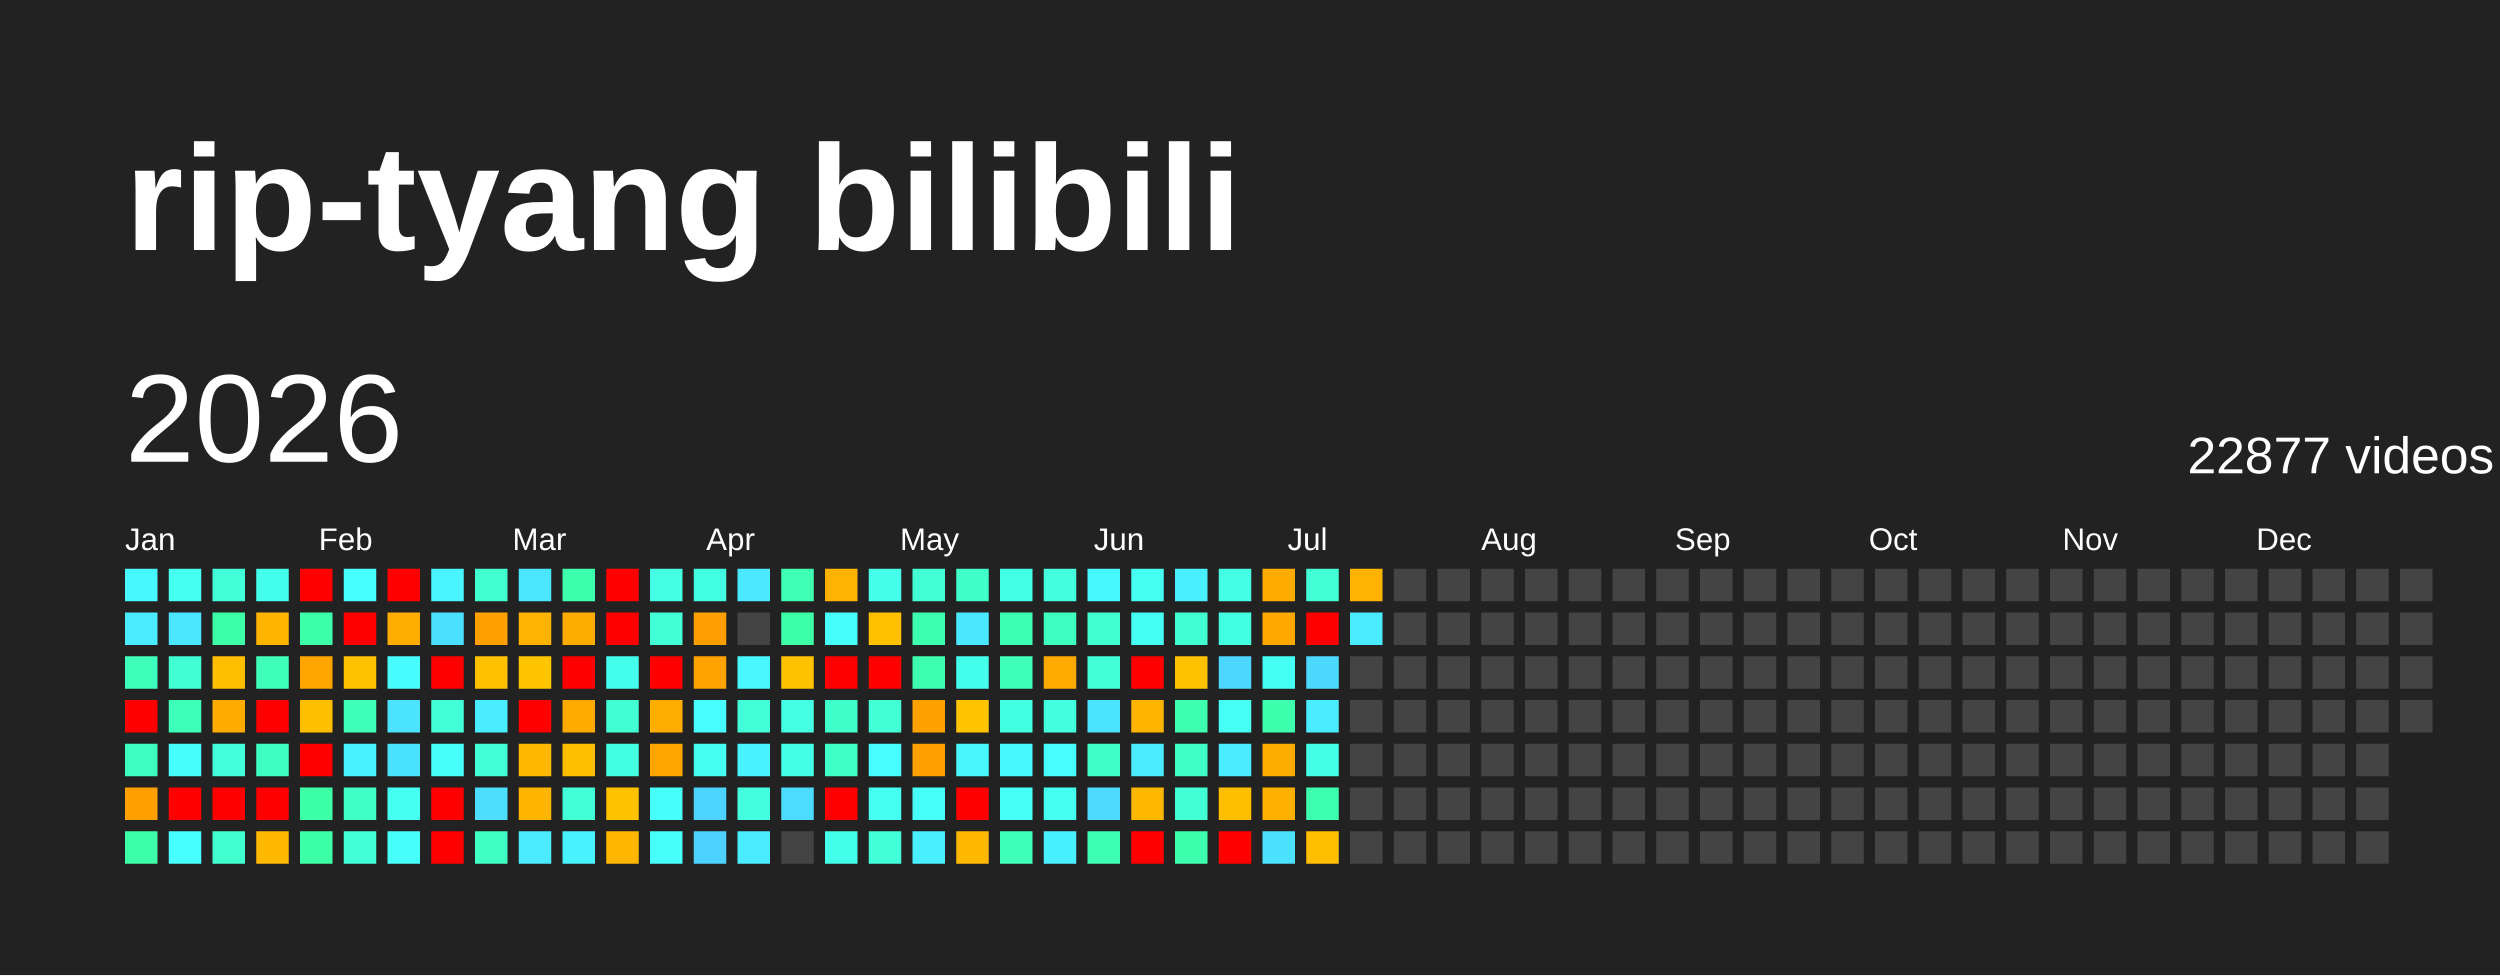
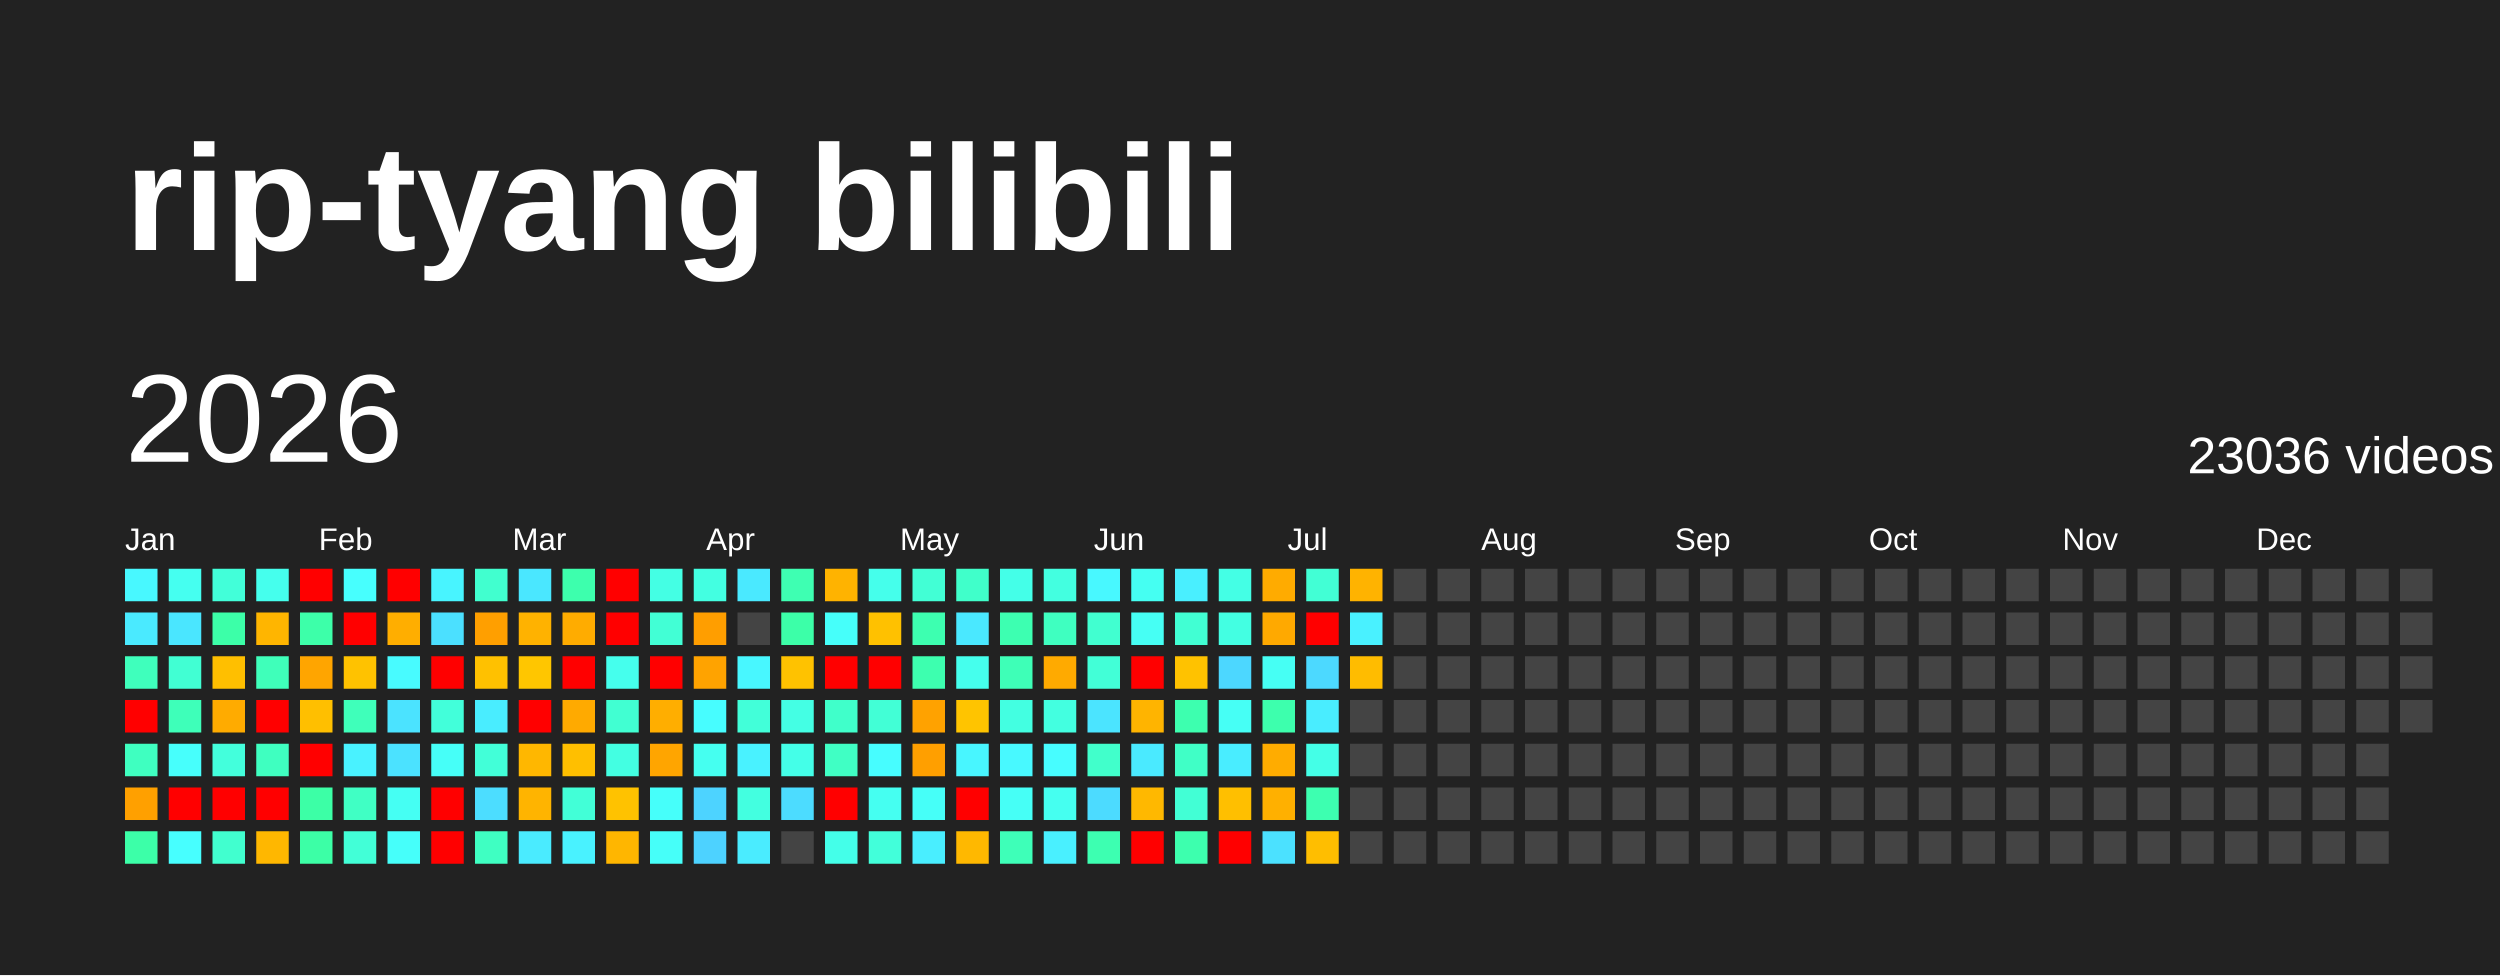
<svg xmlns="http://www.w3.org/2000/svg" baseProfile="full" height="78mm" version="1.1" viewBox="0,0,200,78" width="200mm">
  <defs />
  <rect fill="#222222" height="78" width="200" x="0" y="0" />
  <text fill="#FFFFFF" style="font-size:12px; font-family:Arial; font-weight:bold;" x="10" y="20">rip-tyang bilibili</text>
  <text dominant-baseline="hanging" fill="#FFFFFF" style="font-size:10.0px; font-family:Arial;" x="10" y="30">2026</text>
-   <text dominant-baseline="hanging" fill="#FFFFFF" style="font-size:4.125px; font-family:Arial;" x="175" y="35">22877 videos</text>
+   <text dominant-baseline="hanging" fill="#FFFFFF" style="font-size:4.125px; font-family:Arial;" x="175" y="35">23036 videos</text>
  <text fill="#FFFFFF" style="font-size:2.5px; font-family:Arial" x="10.0" y="44">Jan</text>
  <text fill="#FFFFFF" style="font-size:2.5px; font-family:Arial" x="25.5" y="44">Feb</text>
  <text fill="#FFFFFF" style="font-size:2.5px; font-family:Arial" x="41.0" y="44">Mar</text>
  <text fill="#FFFFFF" style="font-size:2.5px; font-family:Arial" x="56.5" y="44">Apr</text>
  <text fill="#FFFFFF" style="font-size:2.5px; font-family:Arial" x="72.0" y="44">May</text>
  <text fill="#FFFFFF" style="font-size:2.5px; font-family:Arial" x="87.5" y="44">Jun</text>
  <text fill="#FFFFFF" style="font-size:2.5px; font-family:Arial" x="103.0" y="44">Jul</text>
  <text fill="#FFFFFF" style="font-size:2.5px; font-family:Arial" x="118.5" y="44">Aug</text>
  <text fill="#FFFFFF" style="font-size:2.5px; font-family:Arial" x="134.0" y="44">Sep</text>
  <text fill="#FFFFFF" style="font-size:2.5px; font-family:Arial" x="149.5" y="44">Oct</text>
  <text fill="#FFFFFF" style="font-size:2.5px; font-family:Arial" x="165.0" y="44">Nov</text>
  <text fill="#FFFFFF" style="font-size:2.5px; font-family:Arial" x="180.5" y="44">Dec</text>
  <rect fill="#48f8ff" height="2.6" width="2.6" x="10.0" y="45.5" />
  <rect fill="#4aeaff" height="2.6" width="2.6" x="10.0" y="49.0" />
  <rect fill="#3fffbc" height="2.6" width="2.6" x="10.0" y="52.5" />
  <rect fill="red" height="2.6" width="2.6" x="10.0" y="56.0" />
  <rect fill="#3fffc0" height="2.6" width="2.6" x="10.0" y="59.5" />
  <rect fill="#ffa000" height="2.6" width="2.6" x="10.0" y="63.0" />
  <rect fill="#3cffa8" height="2.6" width="2.6" x="10.0" y="66.5" />
  <rect fill="#45fff0" height="2.6" width="2.6" x="13.5" y="45.5" />
  <rect fill="#4ae6ff" height="2.6" width="2.6" x="13.5" y="49.0" />
  <rect fill="#41ffd3" height="2.6" width="2.6" x="13.5" y="52.5" />
  <rect fill="#3effb9" height="2.6" width="2.6" x="13.5" y="56.0" />
  <rect fill="#47fffc" height="2.6" width="2.6" x="13.5" y="59.5" />
  <rect fill="red" height="2.6" width="2.6" x="13.5" y="63.0" />
  <rect fill="#47ffff" height="2.6" width="2.6" x="13.5" y="66.5" />
  <rect fill="#42ffd9" height="2.6" width="2.6" x="17.0" y="45.5" />
  <rect fill="#3cffa8" height="2.6" width="2.6" x="17.0" y="49.0" />
  <rect fill="#ffbf00" height="2.6" width="2.6" x="17.0" y="52.5" />
  <rect fill="#ffab00" height="2.6" width="2.6" x="17.0" y="56.0" />
  <rect fill="#43ffdc" height="2.6" width="2.6" x="17.0" y="59.5" />
  <rect fill="red" height="2.6" width="2.6" x="17.0" y="63.0" />
  <rect fill="#41ffcf" height="2.6" width="2.6" x="17.0" y="66.5" />
  <rect fill="#45ffed" height="2.6" width="2.6" x="20.5" y="45.5" />
  <rect fill="#ffb500" height="2.6" width="2.6" x="20.5" y="49.0" />
  <rect fill="#3fffba" height="2.6" width="2.6" x="20.5" y="52.5" />
  <rect fill="red" height="2.6" width="2.6" x="20.5" y="56.0" />
  <rect fill="#3fffc0" height="2.6" width="2.6" x="20.5" y="59.5" />
  <rect fill="red" height="2.6" width="2.6" x="20.5" y="63.0" />
  <rect fill="#ffb700" height="2.6" width="2.6" x="20.5" y="66.5" />
  <rect fill="red" height="2.6" width="2.6" x="24.0" y="45.5" />
  <rect fill="#3dffa9" height="2.6" width="2.6" x="24.0" y="49.0" />
  <rect fill="#ffa500" height="2.6" width="2.6" x="24.0" y="52.5" />
  <rect fill="#ffbf00" height="2.6" width="2.6" x="24.0" y="56.0" />
  <rect fill="red" height="2.6" width="2.6" x="24.0" y="59.5" />
  <rect fill="#3cffa6" height="2.6" width="2.6" x="24.0" y="63.0" />
  <rect fill="#3cffa6" height="2.6" width="2.6" x="24.0" y="66.5" />
  <rect fill="#47fffe" height="2.6" width="2.6" x="27.5" y="45.5" />
  <rect fill="red" height="2.6" width="2.6" x="27.5" y="49.0" />
  <rect fill="#ffc200" height="2.6" width="2.6" x="27.5" y="52.5" />
  <rect fill="#3fffba" height="2.6" width="2.6" x="27.5" y="56.0" />
  <rect fill="#49f2ff" height="2.6" width="2.6" x="27.5" y="59.5" />
  <rect fill="#40ffc4" height="2.6" width="2.6" x="27.5" y="63.0" />
  <rect fill="#42ffd7" height="2.6" width="2.6" x="27.5" y="66.5" />
  <rect fill="red" height="2.6" width="2.6" x="31.0" y="45.5" />
  <rect fill="#ffae00" height="2.6" width="2.6" x="31.0" y="49.0" />
  <rect fill="#48fbff" height="2.6" width="2.6" x="31.0" y="52.5" />
  <rect fill="#4be3ff" height="2.6" width="2.6" x="31.0" y="56.0" />
  <rect fill="#4be2ff" height="2.6" width="2.6" x="31.0" y="59.5" />
  <rect fill="#45fff3" height="2.6" width="2.6" x="31.0" y="63.0" />
  <rect fill="#46fffa" height="2.6" width="2.6" x="31.0" y="66.5" />
  <rect fill="#48f4ff" height="2.6" width="2.6" x="34.5" y="45.5" />
  <rect fill="#4be0ff" height="2.6" width="2.6" x="34.5" y="49.0" />
  <rect fill="red" height="2.6" width="2.6" x="34.5" y="52.5" />
  <rect fill="#42ffda" height="2.6" width="2.6" x="34.5" y="56.0" />
  <rect fill="#46fff8" height="2.6" width="2.6" x="34.5" y="59.5" />
  <rect fill="red" height="2.6" width="2.6" x="34.5" y="63.0" />
  <rect fill="red" height="2.6" width="2.6" x="34.5" y="66.5" />
  <rect fill="#41ffcf" height="2.6" width="2.6" x="38.0" y="45.5" />
  <rect fill="#ff9f00" height="2.6" width="2.6" x="38.0" y="49.0" />
  <rect fill="#ffc100" height="2.6" width="2.6" x="38.0" y="52.5" />
  <rect fill="#49edff" height="2.6" width="2.6" x="38.0" y="56.0" />
  <rect fill="#42ffd8" height="2.6" width="2.6" x="38.0" y="59.5" />
  <rect fill="#4cddff" height="2.6" width="2.6" x="38.0" y="63.0" />
  <rect fill="#3fffc2" height="2.6" width="2.6" x="38.0" y="66.5" />
  <rect fill="#4ae7ff" height="2.6" width="2.6" x="41.5" y="45.5" />
  <rect fill="#ffb200" height="2.6" width="2.6" x="41.5" y="49.0" />
  <rect fill="#ffc600" height="2.6" width="2.6" x="41.5" y="52.5" />
  <rect fill="red" height="2.6" width="2.6" x="41.5" y="56.0" />
  <rect fill="#ffb700" height="2.6" width="2.6" x="41.5" y="59.5" />
  <rect fill="#ffb400" height="2.6" width="2.6" x="41.5" y="63.0" />
  <rect fill="#4aebff" height="2.6" width="2.6" x="41.5" y="66.5" />
  <rect fill="#3dffad" height="2.6" width="2.6" x="45.0" y="45.5" />
  <rect fill="#ffac00" height="2.6" width="2.6" x="45.0" y="49.0" />
  <rect fill="red" height="2.6" width="2.6" x="45.0" y="52.5" />
  <rect fill="#ffaa00" height="2.6" width="2.6" x="45.0" y="56.0" />
  <rect fill="#ffbf00" height="2.6" width="2.6" x="45.0" y="59.5" />
  <rect fill="#42ffd7" height="2.6" width="2.6" x="45.0" y="63.0" />
  <rect fill="#49f2ff" height="2.6" width="2.6" x="45.0" y="66.5" />
  <rect fill="red" height="2.6" width="2.6" x="48.5" y="45.5" />
  <rect fill="red" height="2.6" width="2.6" x="48.5" y="49.0" />
  <rect fill="#45ffed" height="2.6" width="2.6" x="48.5" y="52.5" />
  <rect fill="#41ffd2" height="2.6" width="2.6" x="48.5" y="56.0" />
  <rect fill="#43ffe2" height="2.6" width="2.6" x="48.5" y="59.5" />
  <rect fill="#ffc200" height="2.6" width="2.6" x="48.5" y="63.0" />
  <rect fill="#ffb600" height="2.6" width="2.6" x="48.5" y="66.5" />
  <rect fill="#44ffe4" height="2.6" width="2.6" x="52.0" y="45.5" />
  <rect fill="#42ffd5" height="2.6" width="2.6" x="52.0" y="49.0" />
  <rect fill="red" height="2.6" width="2.6" x="52.0" y="52.5" />
  <rect fill="#ffae00" height="2.6" width="2.6" x="52.0" y="56.0" />
  <rect fill="#ffa500" height="2.6" width="2.6" x="52.0" y="59.5" />
  <rect fill="#46fffa" height="2.6" width="2.6" x="52.0" y="63.0" />
  <rect fill="#46fff9" height="2.6" width="2.6" x="52.0" y="66.5" />
  <rect fill="#43ffe1" height="2.6" width="2.6" x="55.5" y="45.5" />
  <rect fill="#ff9e00" height="2.6" width="2.6" x="55.5" y="49.0" />
  <rect fill="#ffa300" height="2.6" width="2.6" x="55.5" y="52.5" />
  <rect fill="#47fdff" height="2.6" width="2.6" x="55.5" y="56.0" />
  <rect fill="#45fff0" height="2.6" width="2.6" x="55.5" y="59.5" />
  <rect fill="#4dd3ff" height="2.6" width="2.6" x="55.5" y="63.0" />
  <rect fill="#4dd2ff" height="2.6" width="2.6" x="55.5" y="66.5" />
  <rect fill="#4ae9ff" height="2.6" width="2.6" x="59.0" y="45.5" />
  <rect fill="#444444" height="2.6" width="2.6" x="59.0" y="49.0" />
  <rect fill="#48f7ff" height="2.6" width="2.6" x="59.0" y="52.5" />
  <rect fill="#42ffd9" height="2.6" width="2.6" x="59.0" y="56.0" />
  <rect fill="#49f2ff" height="2.6" width="2.6" x="59.0" y="59.5" />
  <rect fill="#43ffe0" height="2.6" width="2.6" x="59.0" y="63.0" />
  <rect fill="#4aecff" height="2.6" width="2.6" x="59.0" y="66.5" />
  <rect fill="#3effb2" height="2.6" width="2.6" x="62.5" y="45.5" />
  <rect fill="#3cffa8" height="2.6" width="2.6" x="62.5" y="49.0" />
  <rect fill="#ffc200" height="2.6" width="2.6" x="62.5" y="52.5" />
  <rect fill="#44ffe4" height="2.6" width="2.6" x="62.5" y="56.0" />
  <rect fill="#44ffe8" height="2.6" width="2.6" x="62.5" y="59.5" />
  <rect fill="#4cdcff" height="2.6" width="2.6" x="62.5" y="63.0" />
  <rect fill="#444444" height="2.6" width="2.6" x="62.5" y="66.5" />
  <rect fill="#ffb300" height="2.6" width="2.6" x="66.0" y="45.5" />
  <rect fill="#46fffa" height="2.6" width="2.6" x="66.0" y="49.0" />
  <rect fill="red" height="2.6" width="2.6" x="66.0" y="52.5" />
  <rect fill="#40ffca" height="2.6" width="2.6" x="66.0" y="56.0" />
  <rect fill="#40ffc4" height="2.6" width="2.6" x="66.0" y="59.5" />
  <rect fill="red" height="2.6" width="2.6" x="66.0" y="63.0" />
  <rect fill="#44ffe9" height="2.6" width="2.6" x="66.0" y="66.5" />
  <rect fill="#45ffeb" height="2.6" width="2.6" x="69.5" y="45.5" />
  <rect fill="#ffc100" height="2.6" width="2.6" x="69.5" y="49.0" />
  <rect fill="red" height="2.6" width="2.6" x="69.5" y="52.5" />
  <rect fill="#42ffd6" height="2.6" width="2.6" x="69.5" y="56.0" />
  <rect fill="#47fdff" height="2.6" width="2.6" x="69.5" y="59.5" />
  <rect fill="#45fff1" height="2.6" width="2.6" x="69.5" y="63.0" />
  <rect fill="#42ffda" height="2.6" width="2.6" x="69.5" y="66.5" />
  <rect fill="#42ffd5" height="2.6" width="2.6" x="73.0" y="45.5" />
  <rect fill="#3dffb0" height="2.6" width="2.6" x="73.0" y="49.0" />
  <rect fill="#3dffaf" height="2.6" width="2.6" x="73.0" y="52.5" />
  <rect fill="#ffa200" height="2.6" width="2.6" x="73.0" y="56.0" />
  <rect fill="#ff9f00" height="2.6" width="2.6" x="73.0" y="59.5" />
  <rect fill="#46fff8" height="2.6" width="2.6" x="73.0" y="63.0" />
  <rect fill="#49eeff" height="2.6" width="2.6" x="73.0" y="66.5" />
  <rect fill="#40ffca" height="2.6" width="2.6" x="76.5" y="45.5" />
  <rect fill="#4ae8ff" height="2.6" width="2.6" x="76.5" y="49.0" />
  <rect fill="#45ffed" height="2.6" width="2.6" x="76.5" y="52.5" />
  <rect fill="#ffc400" height="2.6" width="2.6" x="76.5" y="56.0" />
  <rect fill="#48f6ff" height="2.6" width="2.6" x="76.5" y="59.5" />
  <rect fill="red" height="2.6" width="2.6" x="76.5" y="63.0" />
  <rect fill="#ffb800" height="2.6" width="2.6" x="76.5" y="66.5" />
  <rect fill="#44ffe8" height="2.6" width="2.6" x="80.0" y="45.5" />
  <rect fill="#3dffb1" height="2.6" width="2.6" x="80.0" y="49.0" />
  <rect fill="#3effb7" height="2.6" width="2.6" x="80.0" y="52.5" />
  <rect fill="#43ffe1" height="2.6" width="2.6" x="80.0" y="56.0" />
  <rect fill="#48f9ff" height="2.6" width="2.6" x="80.0" y="59.5" />
  <rect fill="#46fff6" height="2.6" width="2.6" x="80.0" y="63.0" />
  <rect fill="#3effb8" height="2.6" width="2.6" x="80.0" y="66.5" />
  <rect fill="#43ffe0" height="2.6" width="2.6" x="83.5" y="45.5" />
  <rect fill="#3fffc0" height="2.6" width="2.6" x="83.5" y="49.0" />
  <rect fill="#ffaa00" height="2.6" width="2.6" x="83.5" y="52.5" />
  <rect fill="#43ffe0" height="2.6" width="2.6" x="83.5" y="56.0" />
  <rect fill="#47fdff" height="2.6" width="2.6" x="83.5" y="59.5" />
  <rect fill="#45fff0" height="2.6" width="2.6" x="83.5" y="63.0" />
  <rect fill="#49f0ff" height="2.6" width="2.6" x="83.5" y="66.5" />
  <rect fill="#48f8ff" height="2.6" width="2.6" x="87.0" y="45.5" />
  <rect fill="#41ffd0" height="2.6" width="2.6" x="87.0" y="49.0" />
  <rect fill="#42ffd7" height="2.6" width="2.6" x="87.0" y="52.5" />
  <rect fill="#4be4ff" height="2.6" width="2.6" x="87.0" y="56.0" />
  <rect fill="#41ffcb" height="2.6" width="2.6" x="87.0" y="59.5" />
  <rect fill="#4cdbff" height="2.6" width="2.6" x="87.0" y="63.0" />
  <rect fill="#3dffb1" height="2.6" width="2.6" x="87.0" y="66.5" />
  <rect fill="#45fff2" height="2.6" width="2.6" x="90.5" y="45.5" />
  <rect fill="#46fff4" height="2.6" width="2.6" x="90.5" y="49.0" />
  <rect fill="red" height="2.6" width="2.6" x="90.5" y="52.5" />
  <rect fill="#ffb400" height="2.6" width="2.6" x="90.5" y="56.0" />
  <rect fill="#4aeaff" height="2.6" width="2.6" x="90.5" y="59.5" />
  <rect fill="#ffb800" height="2.6" width="2.6" x="90.5" y="63.0" />
  <rect fill="red" height="2.6" width="2.6" x="90.5" y="66.5" />
  <rect fill="#49efff" height="2.6" width="2.6" x="94.0" y="45.5" />
  <rect fill="#41ffd3" height="2.6" width="2.6" x="94.0" y="49.0" />
  <rect fill="#ffc200" height="2.6" width="2.6" x="94.0" y="52.5" />
  <rect fill="#3dffaf" height="2.6" width="2.6" x="94.0" y="56.0" />
  <rect fill="#40ffc6" height="2.6" width="2.6" x="94.0" y="59.5" />
  <rect fill="#42ffd5" height="2.6" width="2.6" x="94.0" y="63.0" />
  <rect fill="#3dffae" height="2.6" width="2.6" x="94.0" y="66.5" />
  <rect fill="#44ffe5" height="2.6" width="2.6" x="97.5" y="45.5" />
  <rect fill="#43ffe2" height="2.6" width="2.6" x="97.5" y="49.0" />
  <rect fill="#4cd7ff" height="2.6" width="2.6" x="97.5" y="52.5" />
  <rect fill="#46fff5" height="2.6" width="2.6" x="97.5" y="56.0" />
  <rect fill="#49edff" height="2.6" width="2.6" x="97.5" y="59.5" />
  <rect fill="#ffbf00" height="2.6" width="2.6" x="97.5" y="63.0" />
  <rect fill="red" height="2.6" width="2.6" x="97.5" y="66.5" />
  <rect fill="#ffab00" height="2.6" width="2.6" x="101.0" y="45.5" />
  <rect fill="#ffa900" height="2.6" width="2.6" x="101.0" y="49.0" />
  <rect fill="#46fff4" height="2.6" width="2.6" x="101.0" y="52.5" />
  <rect fill="#3dffad" height="2.6" width="2.6" x="101.0" y="56.0" />
  <rect fill="#ffac00" height="2.6" width="2.6" x="101.0" y="59.5" />
  <rect fill="#ffb000" height="2.6" width="2.6" x="101.0" y="63.0" />
  <rect fill="#4be1ff" height="2.6" width="2.6" x="101.0" y="66.5" />
  <rect fill="#42ffd5" height="2.6" width="2.6" x="104.5" y="45.5" />
  <rect fill="red" height="2.6" width="2.6" x="104.5" y="49.0" />
  <rect fill="#4cd9ff" height="2.6" width="2.6" x="104.5" y="52.5" />
  <rect fill="#49edff" height="2.6" width="2.6" x="104.5" y="56.0" />
  <rect fill="#44ffe7" height="2.6" width="2.6" x="104.5" y="59.5" />
  <rect fill="#3dffb0" height="2.6" width="2.6" x="104.5" y="63.0" />
  <rect fill="#ffbe00" height="2.6" width="2.6" x="104.5" y="66.5" />
  <rect fill="#ffb300" height="2.6" width="2.6" x="108.0" y="45.5" />
-   <rect fill="#4aebff" height="2.6" width="2.6" x="108.0" y="49.0" />
-   <rect fill="#444444" height="2.6" width="2.6" x="108.0" y="52.5" />
+   <rect fill="#49f1ff" height="2.6" width="2.6" x="108.0" y="49.0" />
+   <rect fill="#ffbc00" height="2.6" width="2.6" x="108.0" y="52.5" />
  <rect fill="#444444" height="2.6" width="2.6" x="108.0" y="56.0" />
  <rect fill="#444444" height="2.6" width="2.6" x="108.0" y="59.5" />
  <rect fill="#444444" height="2.6" width="2.6" x="108.0" y="63.0" />
  <rect fill="#444444" height="2.6" width="2.6" x="108.0" y="66.5" />
  <rect fill="#444444" height="2.6" width="2.6" x="111.5" y="45.5" />
  <rect fill="#444444" height="2.6" width="2.6" x="111.5" y="49.0" />
  <rect fill="#444444" height="2.6" width="2.6" x="111.5" y="52.5" />
  <rect fill="#444444" height="2.6" width="2.6" x="111.5" y="56.0" />
  <rect fill="#444444" height="2.6" width="2.6" x="111.5" y="59.5" />
  <rect fill="#444444" height="2.6" width="2.6" x="111.5" y="63.0" />
  <rect fill="#444444" height="2.6" width="2.6" x="111.5" y="66.5" />
  <rect fill="#444444" height="2.6" width="2.6" x="115.0" y="45.5" />
  <rect fill="#444444" height="2.6" width="2.6" x="115.0" y="49.0" />
  <rect fill="#444444" height="2.6" width="2.6" x="115.0" y="52.5" />
  <rect fill="#444444" height="2.6" width="2.6" x="115.0" y="56.0" />
  <rect fill="#444444" height="2.6" width="2.6" x="115.0" y="59.5" />
  <rect fill="#444444" height="2.6" width="2.6" x="115.0" y="63.0" />
  <rect fill="#444444" height="2.6" width="2.6" x="115.0" y="66.5" />
  <rect fill="#444444" height="2.6" width="2.6" x="118.5" y="45.5" />
  <rect fill="#444444" height="2.6" width="2.6" x="118.5" y="49.0" />
  <rect fill="#444444" height="2.6" width="2.6" x="118.5" y="52.5" />
  <rect fill="#444444" height="2.6" width="2.6" x="118.5" y="56.0" />
  <rect fill="#444444" height="2.6" width="2.6" x="118.5" y="59.5" />
  <rect fill="#444444" height="2.6" width="2.6" x="118.5" y="63.0" />
  <rect fill="#444444" height="2.6" width="2.6" x="118.5" y="66.5" />
  <rect fill="#444444" height="2.6" width="2.6" x="122.0" y="45.5" />
  <rect fill="#444444" height="2.6" width="2.6" x="122.0" y="49.0" />
  <rect fill="#444444" height="2.6" width="2.6" x="122.0" y="52.5" />
  <rect fill="#444444" height="2.6" width="2.6" x="122.0" y="56.0" />
  <rect fill="#444444" height="2.6" width="2.6" x="122.0" y="59.5" />
  <rect fill="#444444" height="2.6" width="2.6" x="122.0" y="63.0" />
  <rect fill="#444444" height="2.6" width="2.6" x="122.0" y="66.5" />
  <rect fill="#444444" height="2.6" width="2.6" x="125.5" y="45.5" />
  <rect fill="#444444" height="2.6" width="2.6" x="125.5" y="49.0" />
  <rect fill="#444444" height="2.6" width="2.6" x="125.5" y="52.5" />
  <rect fill="#444444" height="2.6" width="2.6" x="125.5" y="56.0" />
  <rect fill="#444444" height="2.6" width="2.6" x="125.5" y="59.5" />
  <rect fill="#444444" height="2.6" width="2.6" x="125.5" y="63.0" />
  <rect fill="#444444" height="2.6" width="2.6" x="125.5" y="66.5" />
  <rect fill="#444444" height="2.6" width="2.6" x="129.0" y="45.5" />
  <rect fill="#444444" height="2.6" width="2.6" x="129.0" y="49.0" />
  <rect fill="#444444" height="2.6" width="2.6" x="129.0" y="52.5" />
  <rect fill="#444444" height="2.6" width="2.6" x="129.0" y="56.0" />
  <rect fill="#444444" height="2.6" width="2.6" x="129.0" y="59.5" />
  <rect fill="#444444" height="2.6" width="2.6" x="129.0" y="63.0" />
  <rect fill="#444444" height="2.6" width="2.6" x="129.0" y="66.5" />
  <rect fill="#444444" height="2.6" width="2.6" x="132.5" y="45.5" />
  <rect fill="#444444" height="2.6" width="2.6" x="132.5" y="49.0" />
  <rect fill="#444444" height="2.6" width="2.6" x="132.5" y="52.5" />
  <rect fill="#444444" height="2.6" width="2.6" x="132.5" y="56.0" />
  <rect fill="#444444" height="2.6" width="2.6" x="132.5" y="59.5" />
  <rect fill="#444444" height="2.6" width="2.6" x="132.5" y="63.0" />
  <rect fill="#444444" height="2.6" width="2.6" x="132.5" y="66.5" />
  <rect fill="#444444" height="2.6" width="2.6" x="136.0" y="45.5" />
  <rect fill="#444444" height="2.6" width="2.6" x="136.0" y="49.0" />
  <rect fill="#444444" height="2.6" width="2.6" x="136.0" y="52.5" />
  <rect fill="#444444" height="2.6" width="2.6" x="136.0" y="56.0" />
  <rect fill="#444444" height="2.6" width="2.6" x="136.0" y="59.5" />
  <rect fill="#444444" height="2.6" width="2.6" x="136.0" y="63.0" />
  <rect fill="#444444" height="2.6" width="2.6" x="136.0" y="66.5" />
  <rect fill="#444444" height="2.6" width="2.6" x="139.5" y="45.5" />
  <rect fill="#444444" height="2.6" width="2.6" x="139.5" y="49.0" />
  <rect fill="#444444" height="2.6" width="2.6" x="139.5" y="52.5" />
  <rect fill="#444444" height="2.6" width="2.6" x="139.5" y="56.0" />
  <rect fill="#444444" height="2.6" width="2.6" x="139.5" y="59.5" />
  <rect fill="#444444" height="2.6" width="2.6" x="139.5" y="63.0" />
  <rect fill="#444444" height="2.6" width="2.6" x="139.5" y="66.5" />
  <rect fill="#444444" height="2.6" width="2.6" x="143.0" y="45.5" />
  <rect fill="#444444" height="2.6" width="2.6" x="143.0" y="49.0" />
  <rect fill="#444444" height="2.6" width="2.6" x="143.0" y="52.5" />
  <rect fill="#444444" height="2.6" width="2.6" x="143.0" y="56.0" />
  <rect fill="#444444" height="2.6" width="2.6" x="143.0" y="59.5" />
  <rect fill="#444444" height="2.6" width="2.6" x="143.0" y="63.0" />
  <rect fill="#444444" height="2.6" width="2.6" x="143.0" y="66.5" />
  <rect fill="#444444" height="2.6" width="2.6" x="146.5" y="45.5" />
  <rect fill="#444444" height="2.6" width="2.6" x="146.5" y="49.0" />
  <rect fill="#444444" height="2.6" width="2.6" x="146.5" y="52.5" />
  <rect fill="#444444" height="2.6" width="2.6" x="146.5" y="56.0" />
  <rect fill="#444444" height="2.6" width="2.6" x="146.5" y="59.5" />
  <rect fill="#444444" height="2.6" width="2.6" x="146.5" y="63.0" />
  <rect fill="#444444" height="2.6" width="2.6" x="146.5" y="66.5" />
  <rect fill="#444444" height="2.6" width="2.6" x="150.0" y="45.5" />
  <rect fill="#444444" height="2.6" width="2.6" x="150.0" y="49.0" />
  <rect fill="#444444" height="2.6" width="2.6" x="150.0" y="52.5" />
  <rect fill="#444444" height="2.6" width="2.6" x="150.0" y="56.0" />
  <rect fill="#444444" height="2.6" width="2.6" x="150.0" y="59.5" />
  <rect fill="#444444" height="2.6" width="2.6" x="150.0" y="63.0" />
  <rect fill="#444444" height="2.6" width="2.6" x="150.0" y="66.5" />
  <rect fill="#444444" height="2.6" width="2.6" x="153.5" y="45.5" />
  <rect fill="#444444" height="2.6" width="2.6" x="153.5" y="49.0" />
  <rect fill="#444444" height="2.6" width="2.6" x="153.5" y="52.5" />
  <rect fill="#444444" height="2.6" width="2.6" x="153.5" y="56.0" />
  <rect fill="#444444" height="2.6" width="2.6" x="153.5" y="59.5" />
  <rect fill="#444444" height="2.6" width="2.6" x="153.5" y="63.0" />
  <rect fill="#444444" height="2.6" width="2.6" x="153.5" y="66.5" />
  <rect fill="#444444" height="2.6" width="2.6" x="157.0" y="45.5" />
  <rect fill="#444444" height="2.6" width="2.6" x="157.0" y="49.0" />
  <rect fill="#444444" height="2.6" width="2.6" x="157.0" y="52.5" />
  <rect fill="#444444" height="2.6" width="2.6" x="157.0" y="56.0" />
  <rect fill="#444444" height="2.6" width="2.6" x="157.0" y="59.5" />
  <rect fill="#444444" height="2.6" width="2.6" x="157.0" y="63.0" />
  <rect fill="#444444" height="2.6" width="2.6" x="157.0" y="66.5" />
  <rect fill="#444444" height="2.6" width="2.6" x="160.5" y="45.5" />
  <rect fill="#444444" height="2.6" width="2.6" x="160.5" y="49.0" />
  <rect fill="#444444" height="2.6" width="2.6" x="160.5" y="52.5" />
  <rect fill="#444444" height="2.6" width="2.6" x="160.5" y="56.0" />
  <rect fill="#444444" height="2.6" width="2.6" x="160.5" y="59.5" />
  <rect fill="#444444" height="2.6" width="2.6" x="160.5" y="63.0" />
  <rect fill="#444444" height="2.6" width="2.6" x="160.5" y="66.5" />
  <rect fill="#444444" height="2.6" width="2.6" x="164.0" y="45.5" />
  <rect fill="#444444" height="2.6" width="2.6" x="164.0" y="49.0" />
  <rect fill="#444444" height="2.6" width="2.6" x="164.0" y="52.5" />
  <rect fill="#444444" height="2.6" width="2.6" x="164.0" y="56.0" />
  <rect fill="#444444" height="2.6" width="2.6" x="164.0" y="59.5" />
  <rect fill="#444444" height="2.6" width="2.6" x="164.0" y="63.0" />
  <rect fill="#444444" height="2.6" width="2.6" x="164.0" y="66.5" />
  <rect fill="#444444" height="2.6" width="2.6" x="167.5" y="45.5" />
  <rect fill="#444444" height="2.6" width="2.6" x="167.5" y="49.0" />
  <rect fill="#444444" height="2.6" width="2.6" x="167.5" y="52.5" />
  <rect fill="#444444" height="2.6" width="2.6" x="167.5" y="56.0" />
  <rect fill="#444444" height="2.6" width="2.6" x="167.5" y="59.5" />
  <rect fill="#444444" height="2.6" width="2.6" x="167.5" y="63.0" />
  <rect fill="#444444" height="2.6" width="2.6" x="167.5" y="66.5" />
  <rect fill="#444444" height="2.6" width="2.6" x="171.0" y="45.5" />
  <rect fill="#444444" height="2.6" width="2.6" x="171.0" y="49.0" />
  <rect fill="#444444" height="2.6" width="2.6" x="171.0" y="52.5" />
  <rect fill="#444444" height="2.6" width="2.6" x="171.0" y="56.0" />
  <rect fill="#444444" height="2.6" width="2.6" x="171.0" y="59.5" />
  <rect fill="#444444" height="2.6" width="2.6" x="171.0" y="63.0" />
  <rect fill="#444444" height="2.6" width="2.6" x="171.0" y="66.5" />
  <rect fill="#444444" height="2.6" width="2.6" x="174.5" y="45.5" />
  <rect fill="#444444" height="2.6" width="2.6" x="174.5" y="49.0" />
  <rect fill="#444444" height="2.6" width="2.6" x="174.5" y="52.5" />
  <rect fill="#444444" height="2.6" width="2.6" x="174.5" y="56.0" />
  <rect fill="#444444" height="2.6" width="2.6" x="174.5" y="59.5" />
  <rect fill="#444444" height="2.6" width="2.6" x="174.5" y="63.0" />
  <rect fill="#444444" height="2.6" width="2.6" x="174.5" y="66.5" />
  <rect fill="#444444" height="2.6" width="2.6" x="178.0" y="45.5" />
  <rect fill="#444444" height="2.6" width="2.6" x="178.0" y="49.0" />
  <rect fill="#444444" height="2.6" width="2.6" x="178.0" y="52.5" />
  <rect fill="#444444" height="2.6" width="2.6" x="178.0" y="56.0" />
  <rect fill="#444444" height="2.6" width="2.6" x="178.0" y="59.5" />
  <rect fill="#444444" height="2.6" width="2.6" x="178.0" y="63.0" />
  <rect fill="#444444" height="2.6" width="2.6" x="178.0" y="66.5" />
  <rect fill="#444444" height="2.6" width="2.6" x="181.5" y="45.5" />
  <rect fill="#444444" height="2.6" width="2.6" x="181.5" y="49.0" />
  <rect fill="#444444" height="2.6" width="2.6" x="181.5" y="52.5" />
  <rect fill="#444444" height="2.6" width="2.6" x="181.5" y="56.0" />
  <rect fill="#444444" height="2.6" width="2.6" x="181.5" y="59.5" />
  <rect fill="#444444" height="2.6" width="2.6" x="181.5" y="63.0" />
  <rect fill="#444444" height="2.6" width="2.6" x="181.5" y="66.5" />
  <rect fill="#444444" height="2.6" width="2.6" x="185.0" y="45.5" />
  <rect fill="#444444" height="2.6" width="2.6" x="185.0" y="49.0" />
  <rect fill="#444444" height="2.6" width="2.6" x="185.0" y="52.5" />
  <rect fill="#444444" height="2.6" width="2.6" x="185.0" y="56.0" />
  <rect fill="#444444" height="2.6" width="2.6" x="185.0" y="59.5" />
  <rect fill="#444444" height="2.6" width="2.6" x="185.0" y="63.0" />
  <rect fill="#444444" height="2.6" width="2.6" x="185.0" y="66.5" />
  <rect fill="#444444" height="2.6" width="2.6" x="188.5" y="45.5" />
  <rect fill="#444444" height="2.6" width="2.6" x="188.5" y="49.0" />
  <rect fill="#444444" height="2.6" width="2.6" x="188.5" y="52.5" />
  <rect fill="#444444" height="2.6" width="2.6" x="188.5" y="56.0" />
  <rect fill="#444444" height="2.6" width="2.6" x="188.5" y="59.5" />
  <rect fill="#444444" height="2.6" width="2.6" x="188.5" y="63.0" />
  <rect fill="#444444" height="2.6" width="2.6" x="188.5" y="66.5" />
  <rect fill="#444444" height="2.6" width="2.6" x="192.0" y="45.5" />
  <rect fill="#444444" height="2.6" width="2.6" x="192.0" y="49.0" />
  <rect fill="#444444" height="2.6" width="2.6" x="192.0" y="52.5" />
  <rect fill="#444444" height="2.6" width="2.6" x="192.0" y="56.0" />
</svg>
